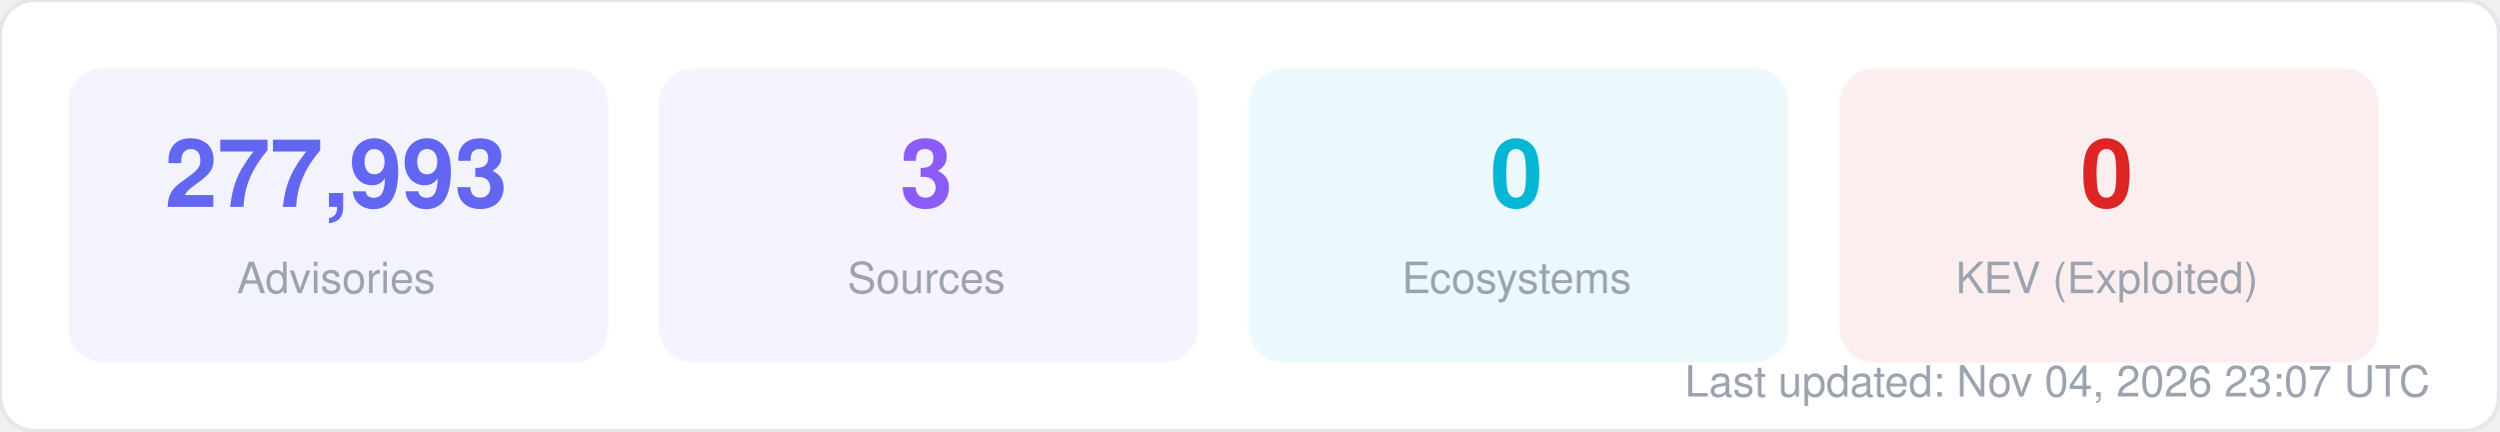
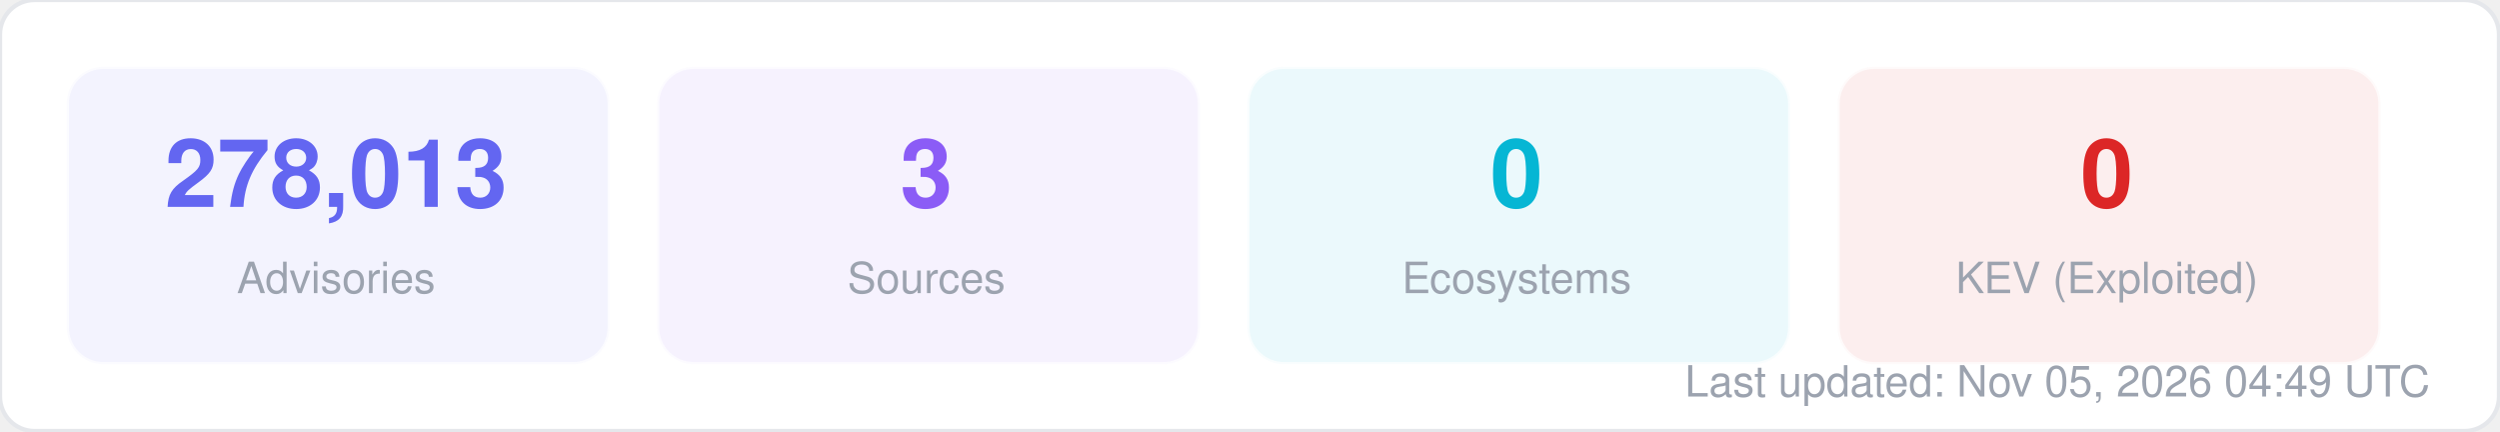
<svg xmlns="http://www.w3.org/2000/svg" width="580" height="100" viewBox="0 0 580 100" fill="none">
  <style>
  text { font-family: -apple-system, BlinkMacSystemFont, "Segoe UI", Helvetica, Arial, sans-serif; }
  .title { font-size: 14px; font-weight: 700; fill: #1f2937; }
  .label { font-size: 11px; fill: #6b7280; }
  .value { font-size: 11px; font-weight: 600; fill: #374151; }
  .big-number { font-size: 28px; font-weight: 800; fill: #111827; }
  .sub { font-size: 10px; fill: #9ca3af; }
</style>
  <rect width="580" height="100" rx="8" fill="#ffffff" stroke="#e5e7eb" stroke-width="1" />
  <rect x="16" y="16" width="125" height="68" rx="8" fill="#6366f1" opacity="0.08" stroke="#6366f1" stroke-width="1" stroke-opacity="0.3" />
-   <text x="78" y="48" text-anchor="middle" class="big-number" style="font-size:22px; fill:#6366f1">277,993</text>
+   <text x="78" y="48" text-anchor="middle" class="big-number" style="font-size:22px; fill:#6366f1">278,013</text>
  <text x="78" y="68" text-anchor="middle" class="sub">Advisories</text>
  <rect x="153" y="16" width="125" height="68" rx="8" fill="#8b5cf6" opacity="0.08" stroke="#8b5cf6" stroke-width="1" stroke-opacity="0.3" />
  <text x="215" y="48" text-anchor="middle" class="big-number" style="font-size:22px; fill:#8b5cf6">3</text>
  <text x="215" y="68" text-anchor="middle" class="sub">Sources</text>
  <rect x="290" y="16" width="125" height="68" rx="8" fill="#06b6d4" opacity="0.08" stroke="#06b6d4" stroke-width="1" stroke-opacity="0.3" />
  <text x="352" y="48" text-anchor="middle" class="big-number" style="font-size:22px; fill:#06b6d4">0</text>
  <text x="352" y="68" text-anchor="middle" class="sub">Ecosystems</text>
  <rect x="427" y="16" width="125" height="68" rx="8" fill="#dc2626" opacity="0.08" stroke="#dc2626" stroke-width="1" stroke-opacity="0.3" />
  <text x="489" y="48" text-anchor="middle" class="big-number" style="font-size:22px; fill:#dc2626">0</text>
  <text x="489" y="68" text-anchor="middle" class="sub">KEV (Exploited)</text>
-   <text x="564" y="92" text-anchor="end" class="sub">Last updated: Nov 04, 2026 23:07 UTC</text>
+   <text x="564" y="92" text-anchor="end" class="sub">Last updated: Nov 05, 2026 04:49 UTC</text>
</svg>
